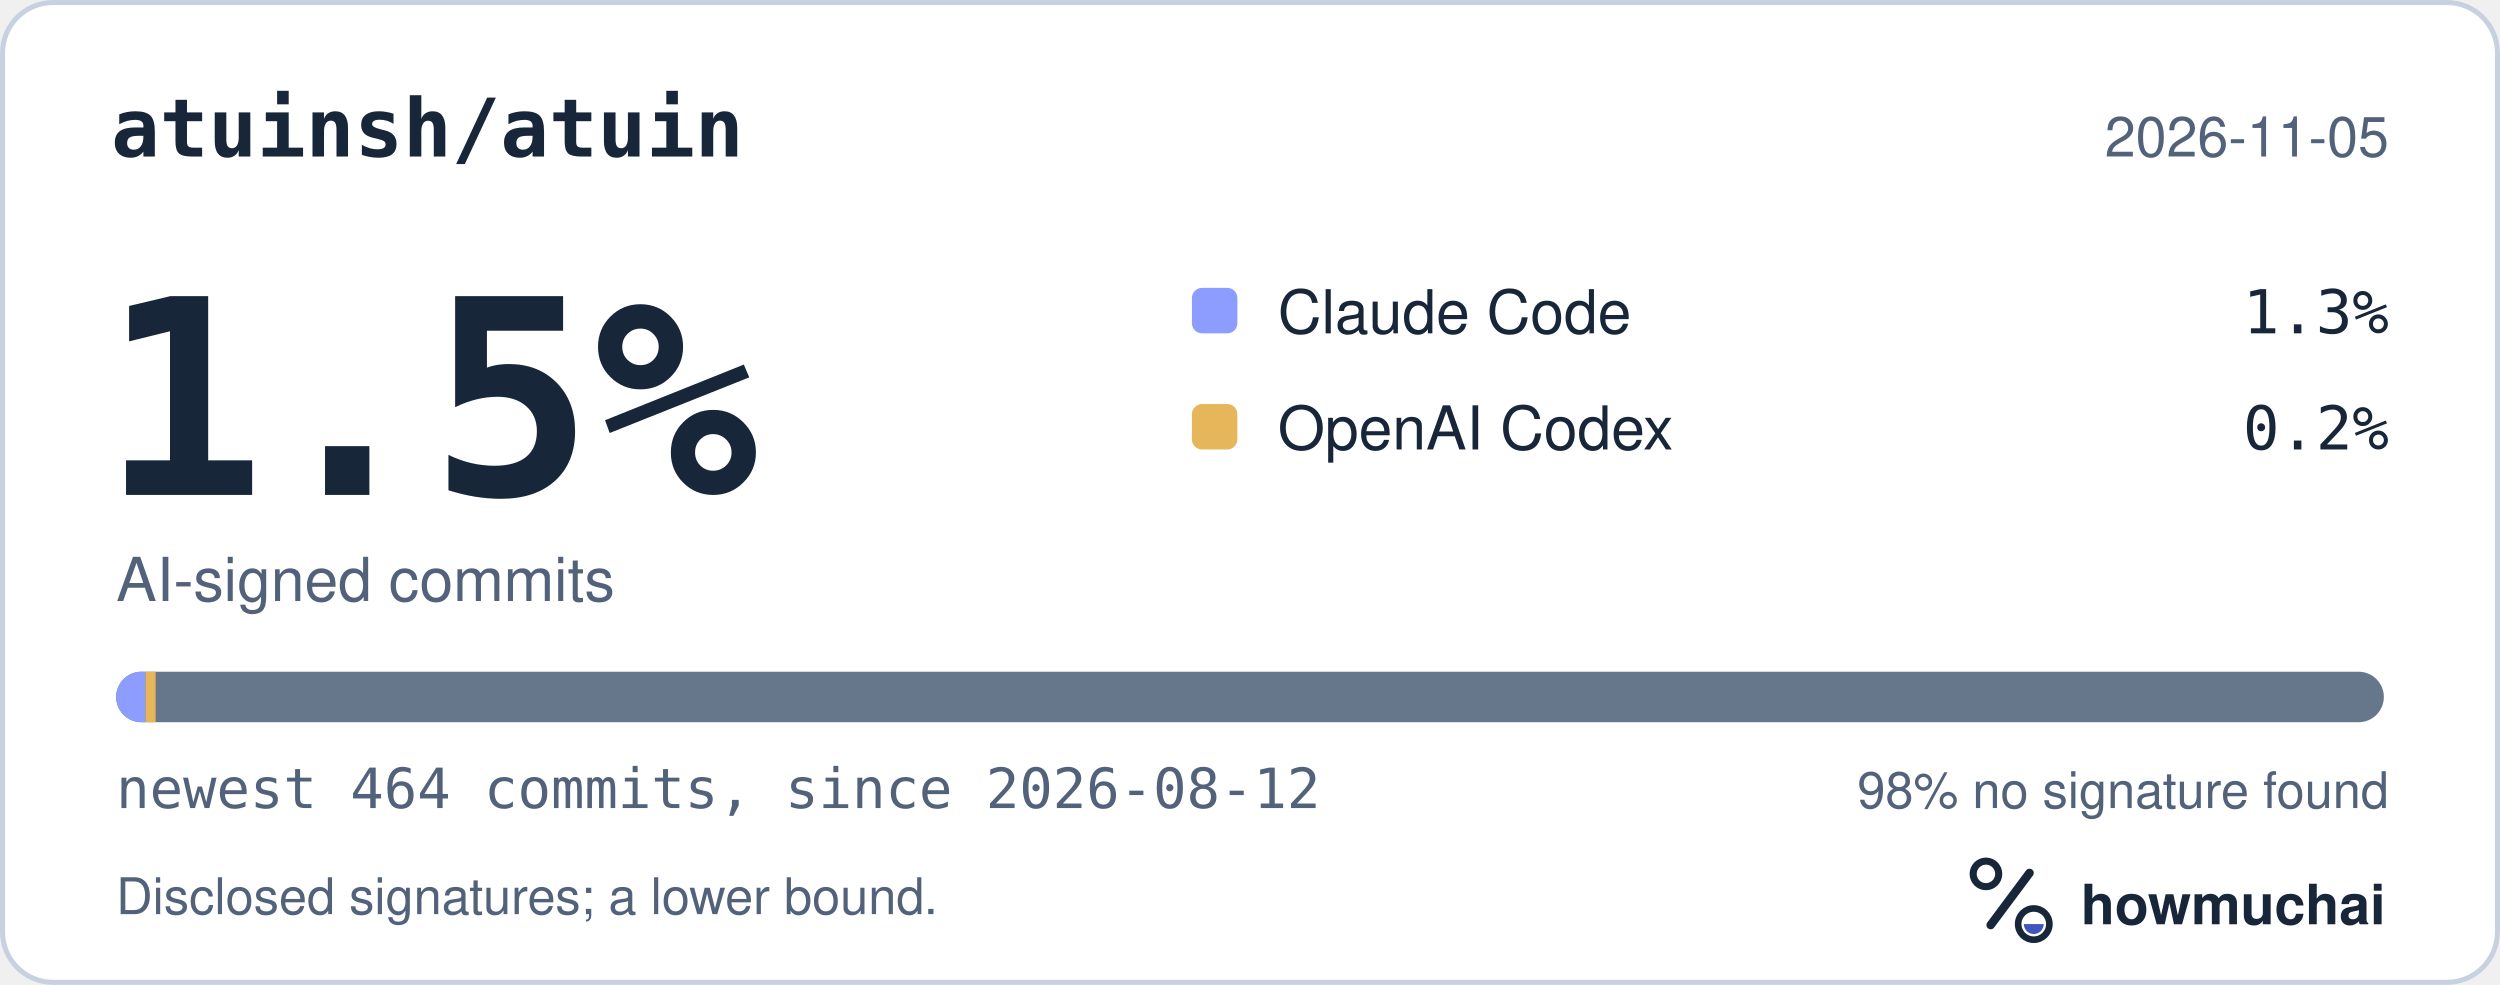
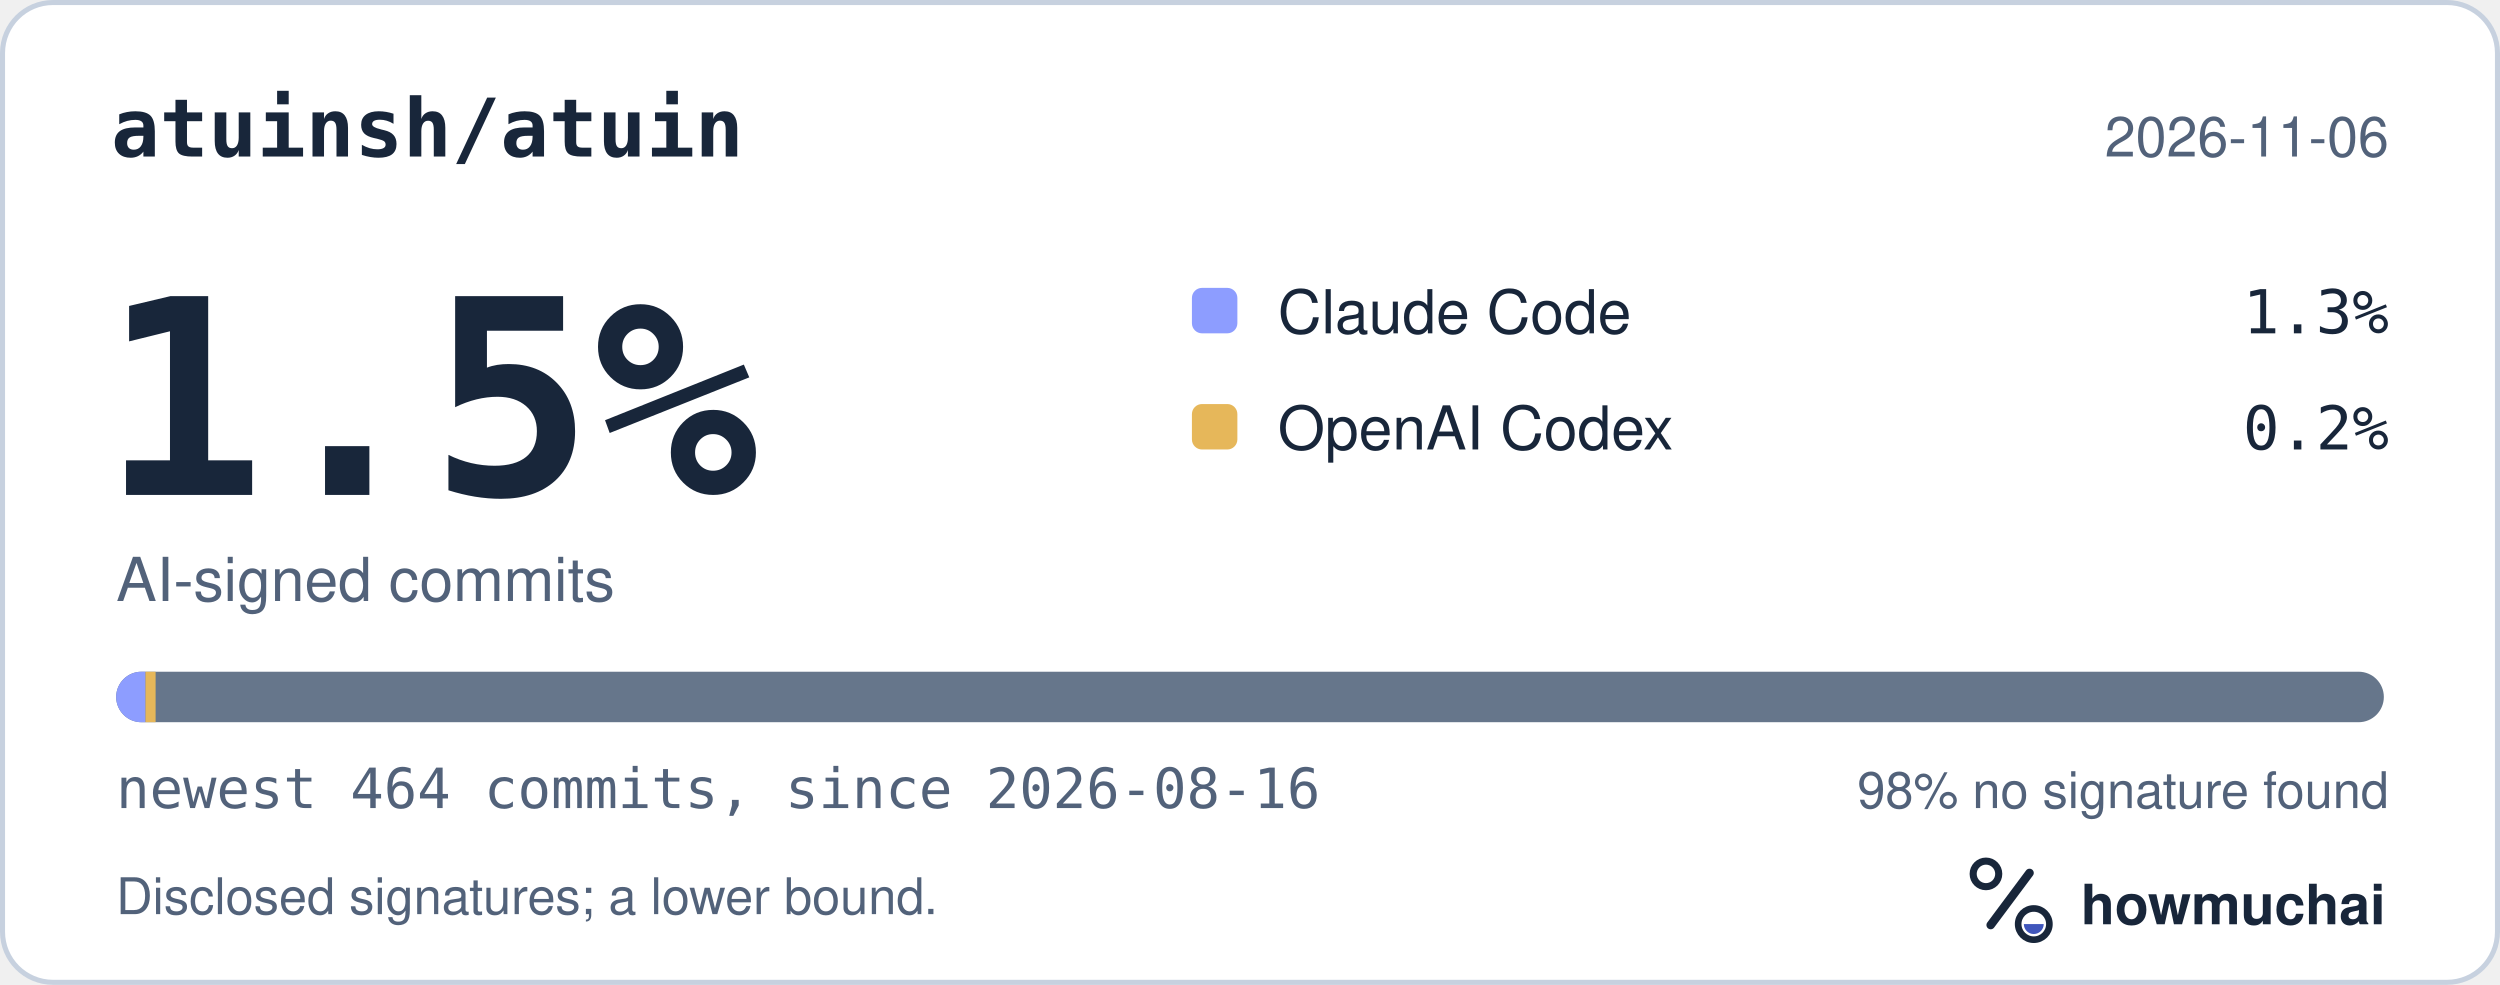
<svg xmlns="http://www.w3.org/2000/svg" width="495" height="195" viewBox="0 0 495 195" role="img" aria-labelledby="hm-t hm-d">
  <rect x="0.5" y="0.5" width="494" height="194" rx="10" fill="#FFFFFF" stroke="#C7D1DF" />
  <text x="22" y="31" fill="#18263A" font-family="ui-monospace, SF Mono, Menlo, Consolas, IBM Plex Mono, monospace" font-size="16" font-weight="600">atuinsh/atuin</text>
-   <text x="473" y="31" fill="#52627A" font-family="-apple-system, BlinkMacSystemFont, Segoe UI, Helvetica, Arial, Fira Sans, sans-serif" font-size="11" text-anchor="end">2026-11-05</text>
+   <text x="473" y="31" fill="#52627A" font-family="-apple-system, BlinkMacSystemFont, Segoe UI, Helvetica, Arial, Fira Sans, sans-serif" font-size="11" text-anchor="end">2026-11-06</text>
  <text x="20" y="98" fill="#18263A" font-family="ui-monospace, SF Mono, Menlo, Consolas, IBM Plex Mono, monospace" font-size="54" font-weight="700">1.5%</text>
  <text x="23" y="119" fill="#52627A" font-family="-apple-system, BlinkMacSystemFont, Segoe UI, Helvetica, Arial, Fira Sans, sans-serif" font-size="12">AI-signed commits</text>
  <rect x="236" y="57" width="9" height="9" rx="2" fill="#8D9DFF" />
  <text x="253" y="66" fill="#18263A" font-family="-apple-system, BlinkMacSystemFont, Segoe UI, Helvetica, Arial, Fira Sans, sans-serif" font-size="12">Claude Code</text>
  <text x="473" y="66" fill="#18263A" font-family="ui-monospace, SF Mono, Menlo, Consolas, IBM Plex Mono, monospace" font-size="12" text-anchor="end">1.3%</text>
  <rect x="236" y="80" width="9" height="9" rx="2" fill="#E6B75A" />
  <text x="253" y="89" fill="#18263A" font-family="-apple-system, BlinkMacSystemFont, Segoe UI, Helvetica, Arial, Fira Sans, sans-serif" font-size="12">OpenAI Codex</text>
  <text x="473" y="89" fill="#18263A" font-family="ui-monospace, SF Mono, Menlo, Consolas, IBM Plex Mono, monospace" font-size="12" text-anchor="end">0.2%</text>
  <defs>
    <clipPath id="hm-bar">
      <rect x="23" y="133" width="449" height="10" rx="5" />
    </clipPath>
  </defs>
  <rect x="23" y="133" width="449" height="10" rx="5" fill="#66768B" />
  <g clip-path="url(#hm-bar)">
    <rect x="23.00" y="133" width="5.81" height="10" fill="#8D9DFF" />
    <rect x="28.81" y="133" width="2.00" height="10" fill="#E6B75A" />
  </g>
-   <text x="23" y="160" fill="#52627A" font-family="ui-monospace, SF Mono, Menlo, Consolas, IBM Plex Mono, monospace" font-size="11">newest 464 commits, since 2026-08-12</text>
+   <text x="23" y="160" fill="#52627A" font-family="ui-monospace, SF Mono, Menlo, Consolas, IBM Plex Mono, monospace" font-size="11">newest 464 commits, since 2026-08-16</text>
  <text x="473" y="160" fill="#52627A" font-family="-apple-system, BlinkMacSystemFont, Segoe UI, Helvetica, Arial, Fira Sans, sans-serif" font-size="10" text-anchor="end">98% no signature found</text>
  <text x="23" y="181" fill="#52627A" font-family="-apple-system, BlinkMacSystemFont, Segoe UI, Helvetica, Arial, Fira Sans, sans-serif" font-size="10">Disclosed signatures; a lower bound.</text>
  <g transform="translate(386 166) scale(0.046875)">
    <circle cx="154" cy="150" r="54" fill="none" stroke="#18263A" stroke-width="30" />
    <path d="M174 366 338 146" fill="none" stroke="#18263A" stroke-width="36" stroke-linecap="round" />
    <circle cx="356" cy="362" r="66" fill="none" stroke="#18263A" stroke-width="28" />
    <path d="M314 362a42 42 0 0 0 84 0Z" fill="#4056BC" />
  </g>
  <text x="412" y="183" fill="#18263A" font-family="-apple-system, BlinkMacSystemFont, Segoe UI, Helvetica, Arial, Fira Sans, sans-serif" font-size="11" font-weight="650">howmuchai</text>
</svg>
